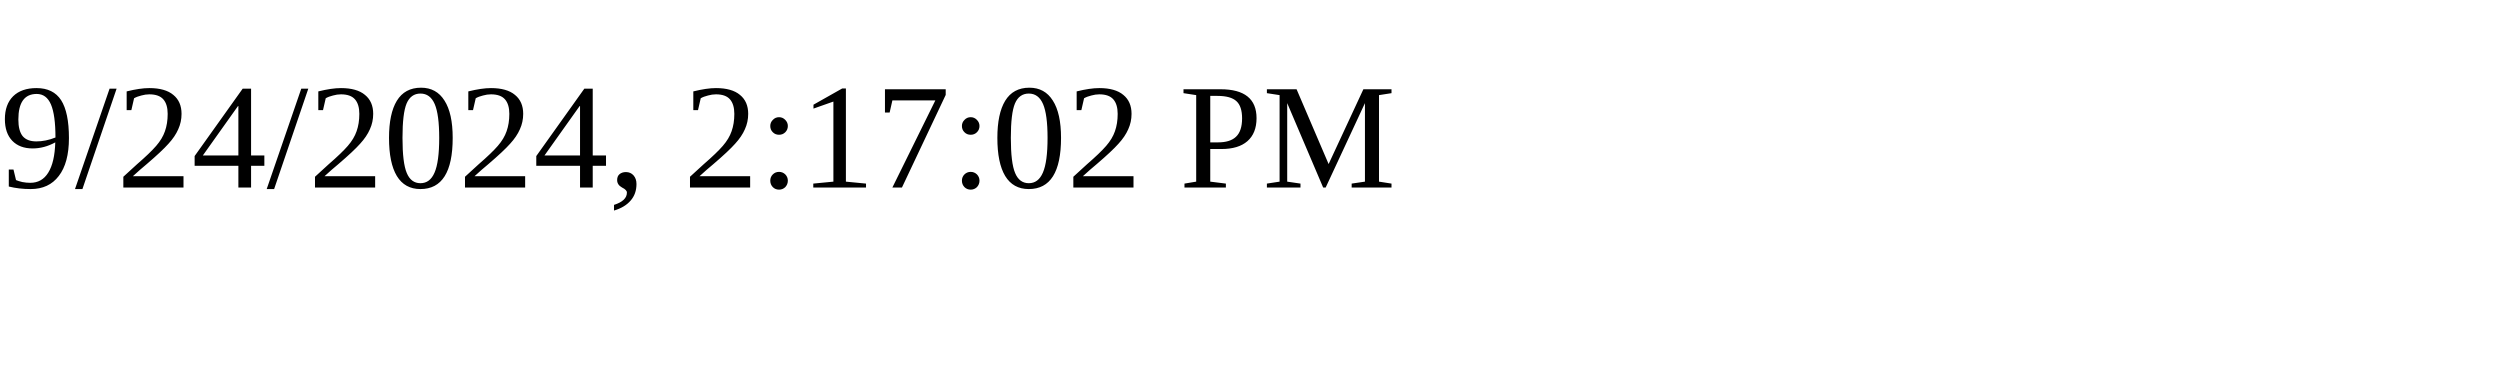
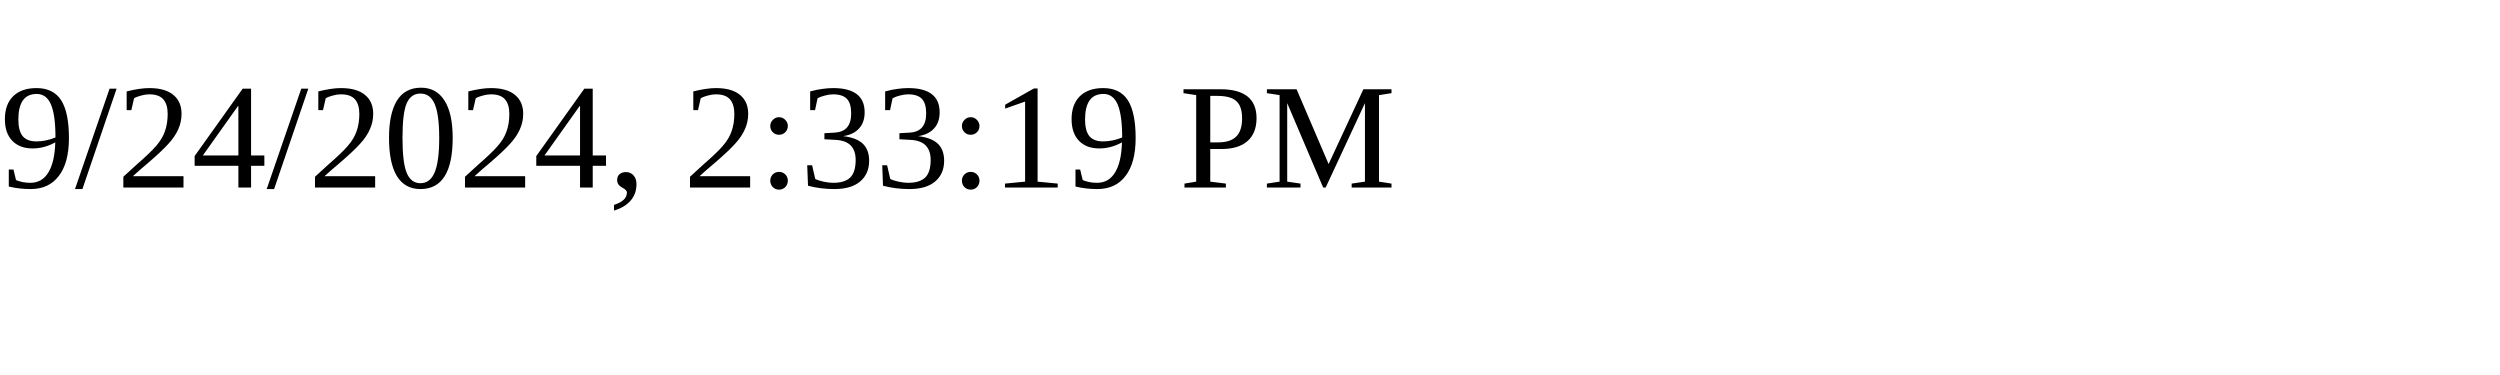
<svg xmlns="http://www.w3.org/2000/svg" height="30" width="200">
-   <text x="0" y="15">9/24/2024, 2:17:02 PM</text>
+   <text x="0" y="15">9/24/2024, 2:33:19 PM</text>
</svg>
